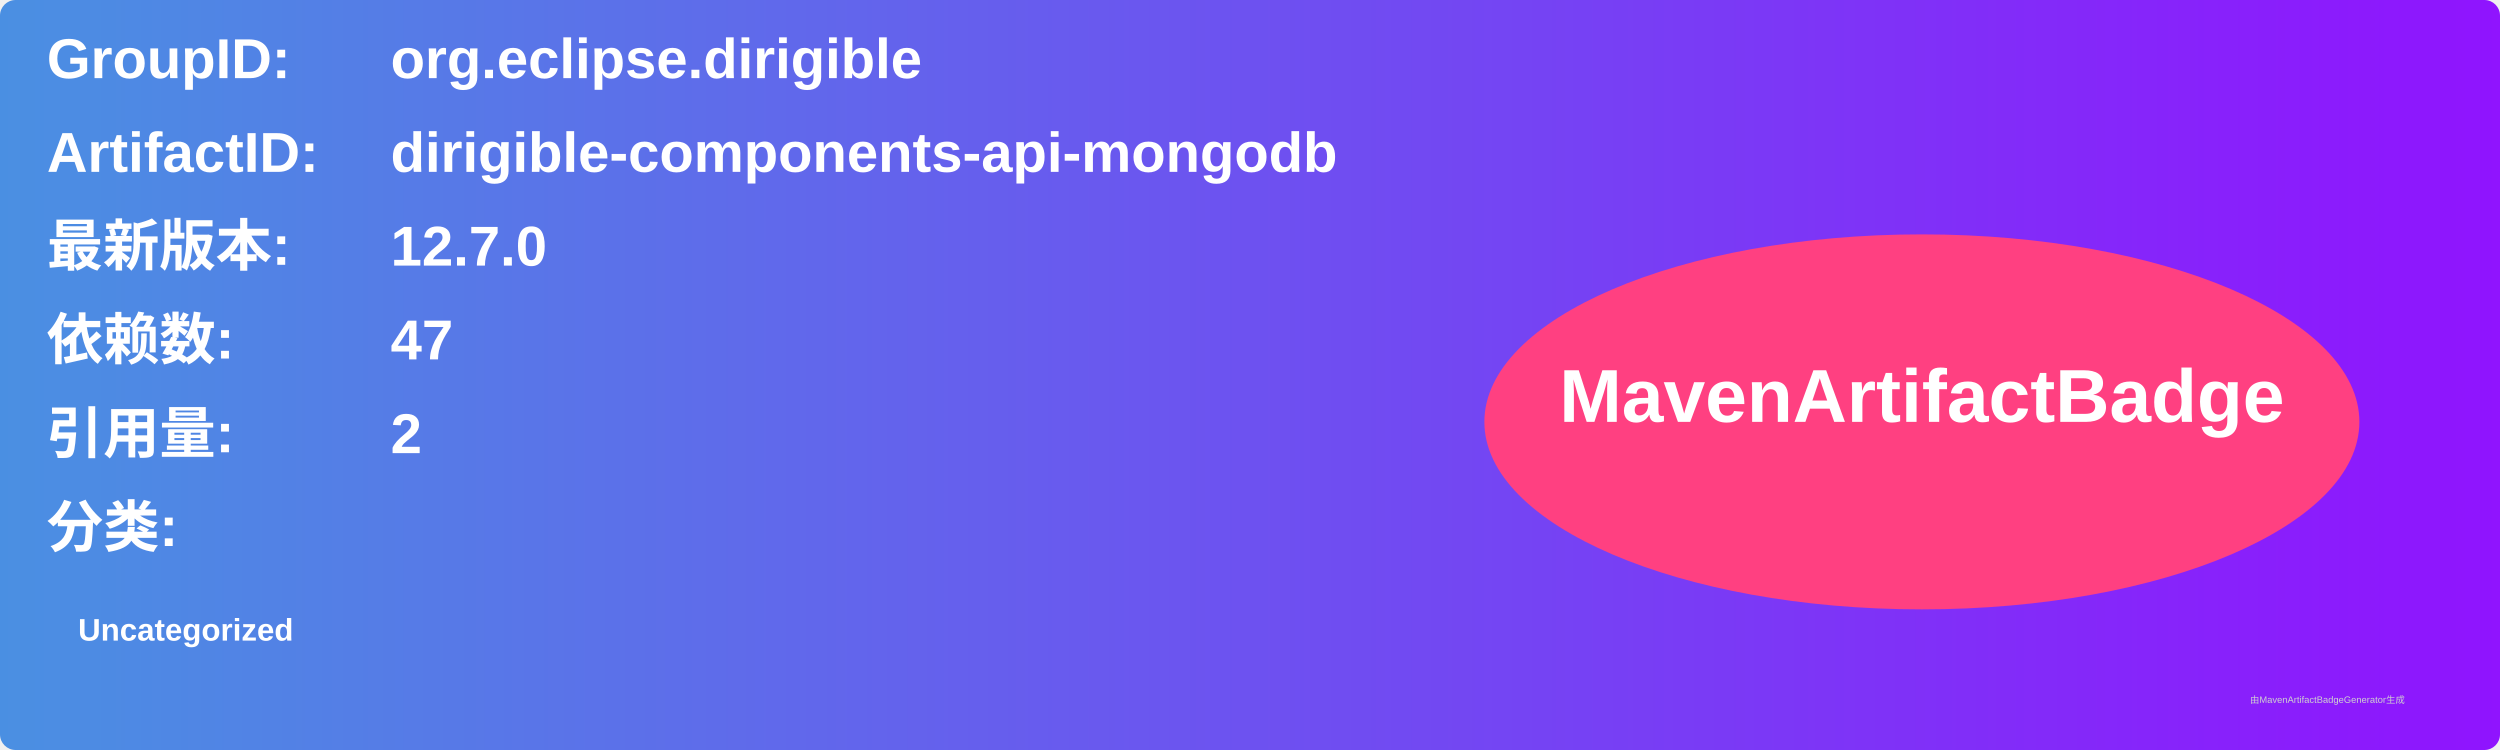
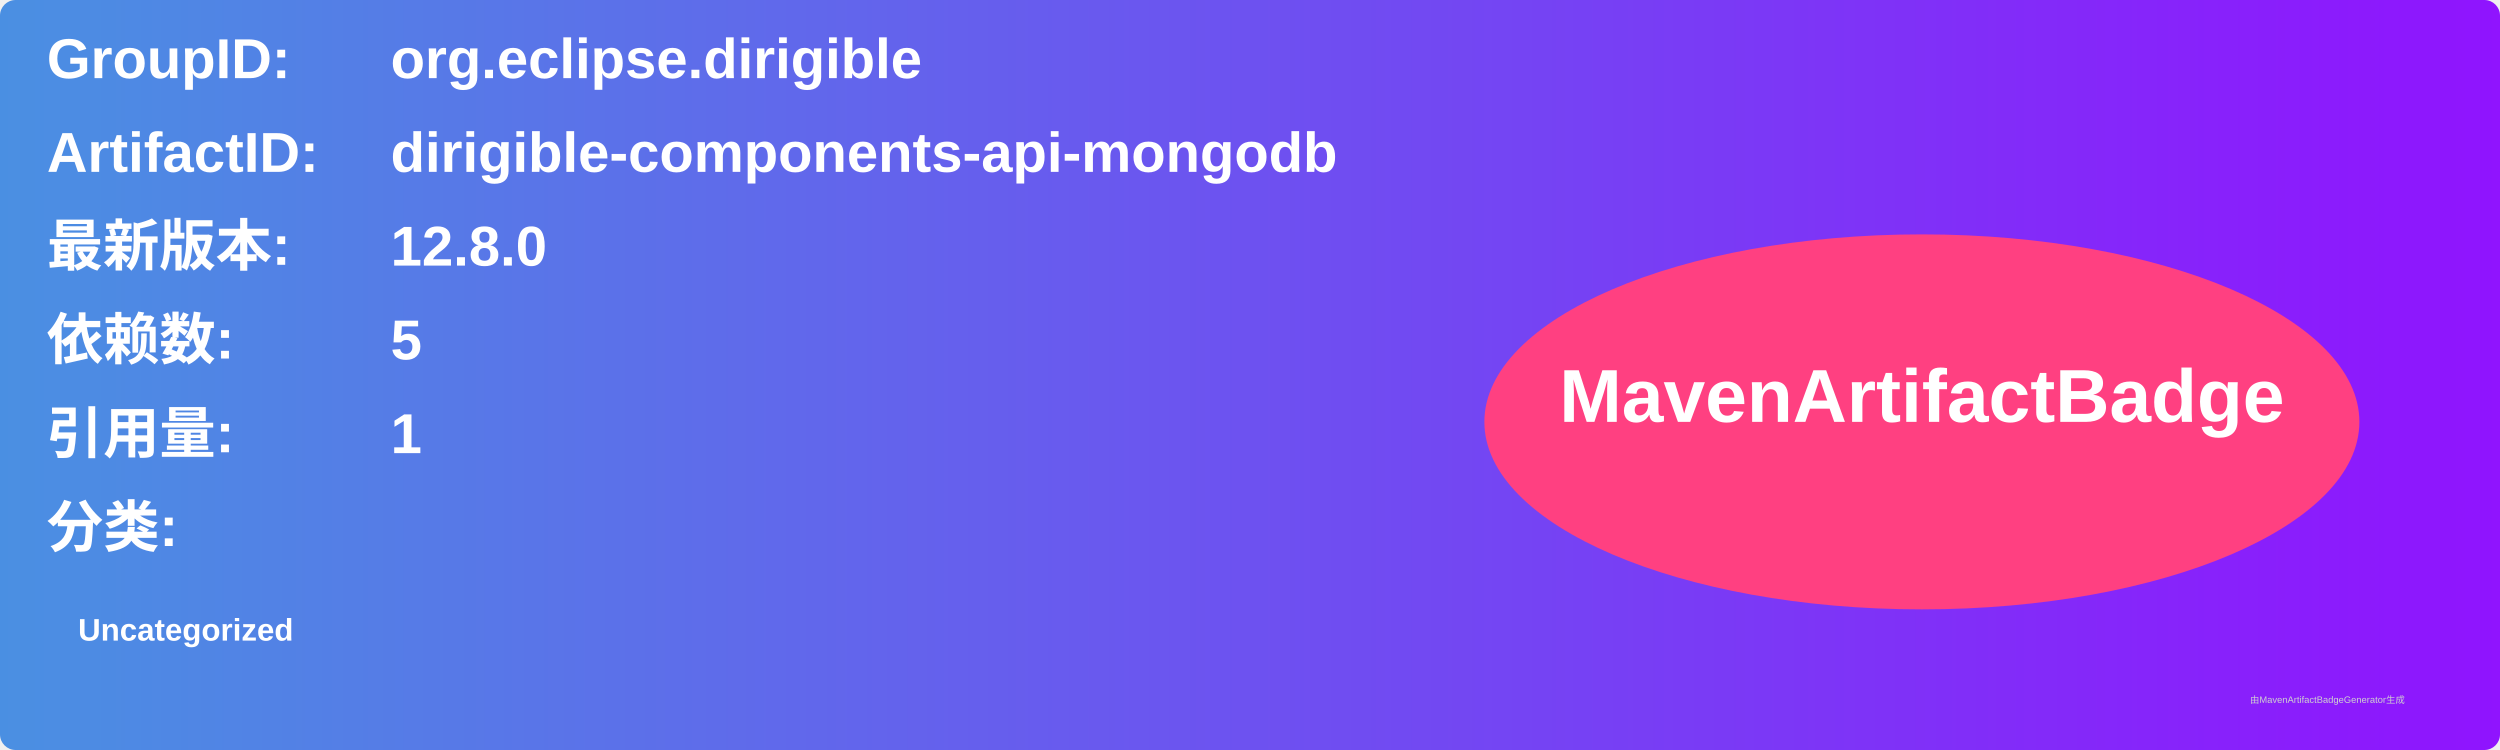
<svg xmlns="http://www.w3.org/2000/svg" width="800" height="240" viewBox="0 0 800 240">
  <linearGradient id="grad" x1="0%" y1="0%" x2="100%" y2="0%">
    <stop offset="0%" stop-color="#4a90e2" />
    <stop offset="100%" stop-color="#9013fe" />
  </linearGradient>
  <rect width="100%" height="100%" rx="5" ry="5" fill="url(#grad)" />
  <g transform="translate(15, 15)">
    <text x="0" y="10" font-family="Arial" font-size="18" fill="white" font-weight="bold" width="260">GroupID:</text>
    <text x="110" y="10" font-family="Arial" font-size="18" fill="white" font-weight="bold" width="460">org.eclipse.dirigible</text>
    <text x="0" y="40" font-family="Arial" font-size="18" fill="white" font-weight="bold" width="260">ArtifactID:</text>
    <text x="110" y="40" font-family="Arial" font-size="18" fill="white" font-weight="bold" width="460">dirigible-components-api-mongodb</text>
    <text x="0" y="70" font-family="Arial" font-size="18" fill="white" font-weight="bold">最新版本:</text>
    <text x="110" y="70" font-family="Arial" font-size="18" fill="white" font-weight="bold">
-       <tspan font-weight="bold">12.7.0</tspan>
+       <tspan font-weight="bold">12.8.0</tspan>
    </text>
    <text x="0" y="100" font-family="Arial" font-size="18" fill="white" font-weight="bold">依赖数: </text>
    <text x="110" y="100" font-family="Arial" font-size="18" fill="white">
-       <tspan font-weight="bold">47</tspan>
+       <tspan font-weight="bold">5</tspan>
    </text>
    <text x="0" y="130" font-family="Arial" font-size="18" fill="white" font-weight="bold">引用量: </text>
    <text x="110" y="130" font-family="Arial" font-size="18" fill="white">
-       <tspan font-weight="bold">2</tspan>
+       <tspan font-weight="bold">1</tspan>
    </text>
    <text x="0" y="160" font-family="Arial" font-size="18" fill="white" font-weight="bold">分类:</text>
    <text x="10" y="190" font-family="Arial" font-size="10" fill="white">
      <tspan font-weight="bold">Uncategorized</tspan>
    </text>
    <ellipse cx="600" cy="120" rx="140" ry="60" fill="#ff4081" />
    <text x="600" y="120" text-anchor="middle" font-family="Arial" font-size="24" fill="white" font-weight="bold">MavenArtifactBadge</text>
  </g>
  <text x="720" y="225" font-family="Arial" font-size="3" fill="#d0d0d0">由MavenArtifactBadgeGenerator生成</text>
</svg>
